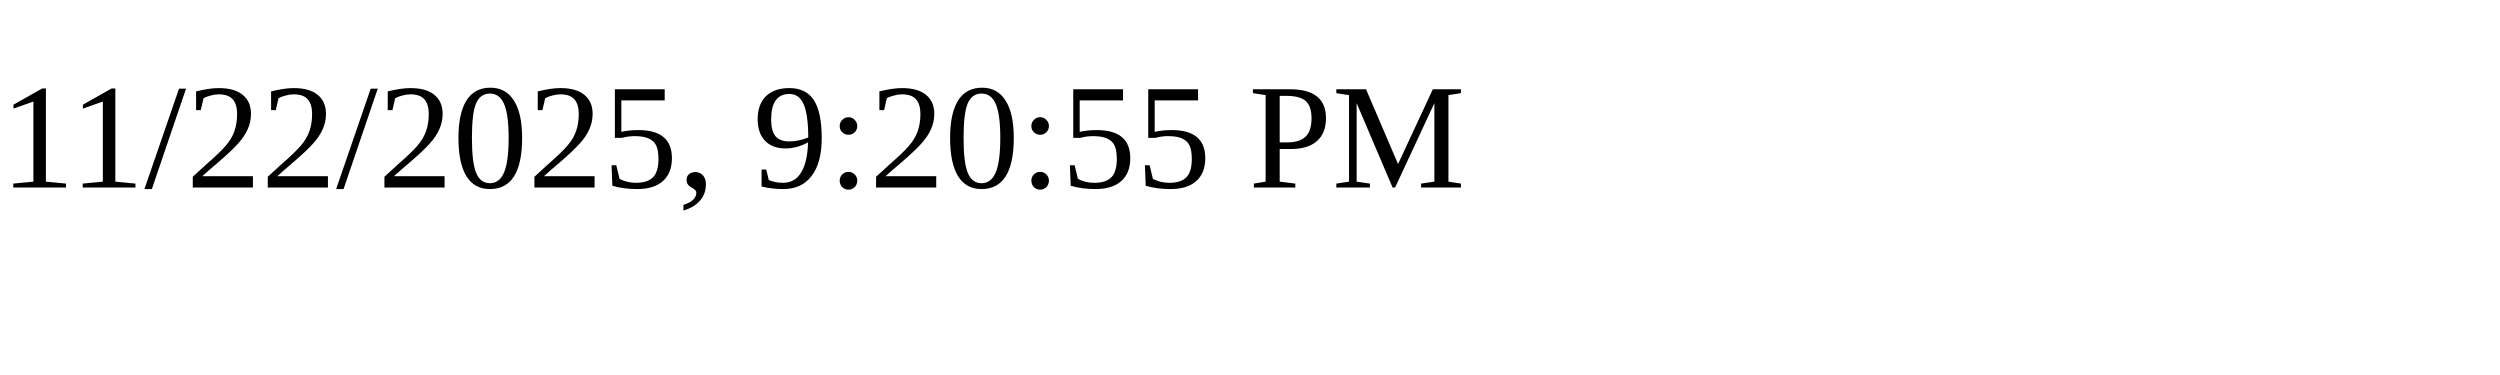
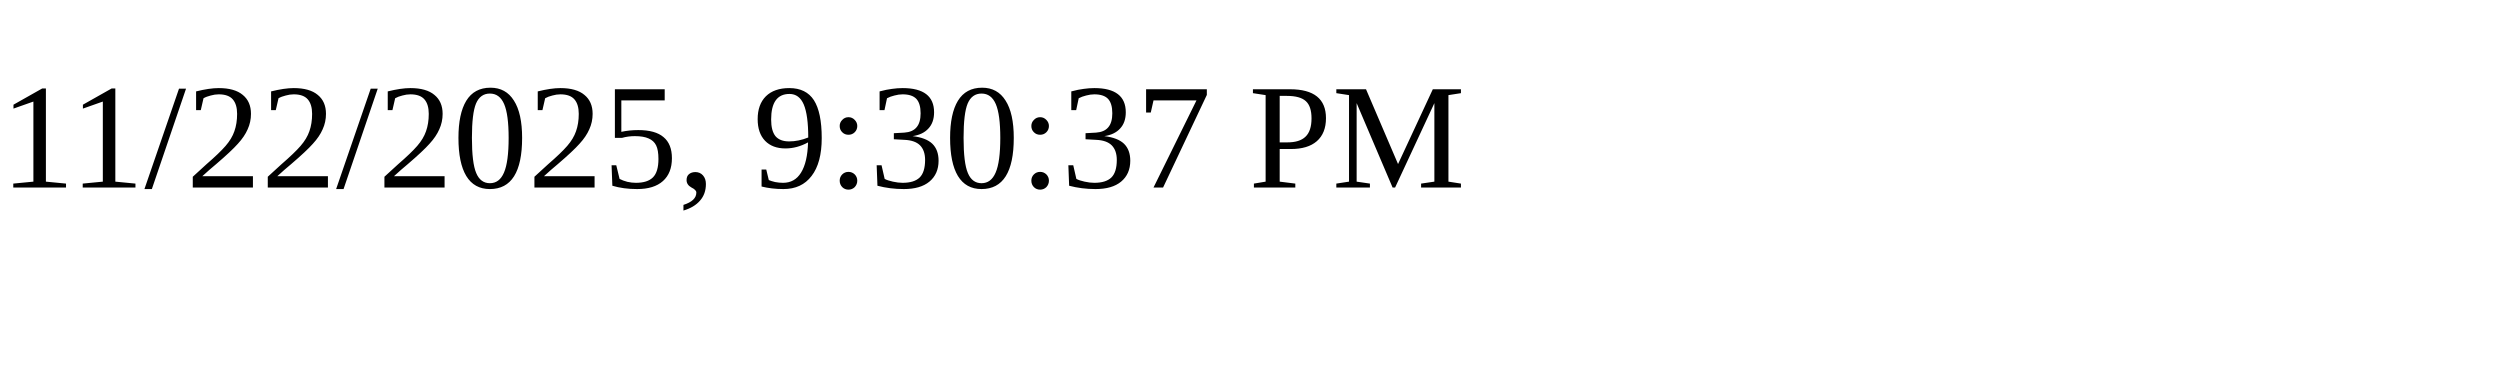
<svg xmlns="http://www.w3.org/2000/svg" height="30" width="200">
-   <text x="0" y="15">11/22/2025, 9:20:55 PM</text>
+   <text x="0" y="15">11/22/2025, 9:30:37 PM</text>
</svg>
